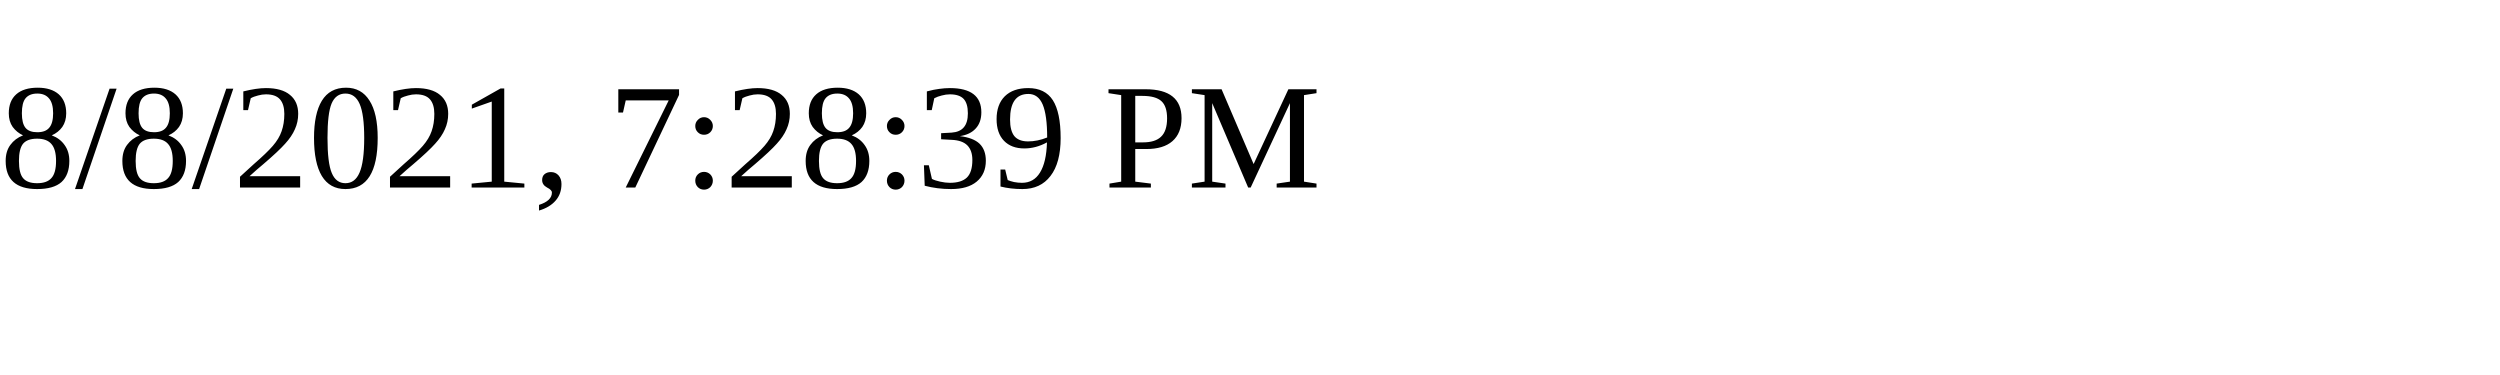
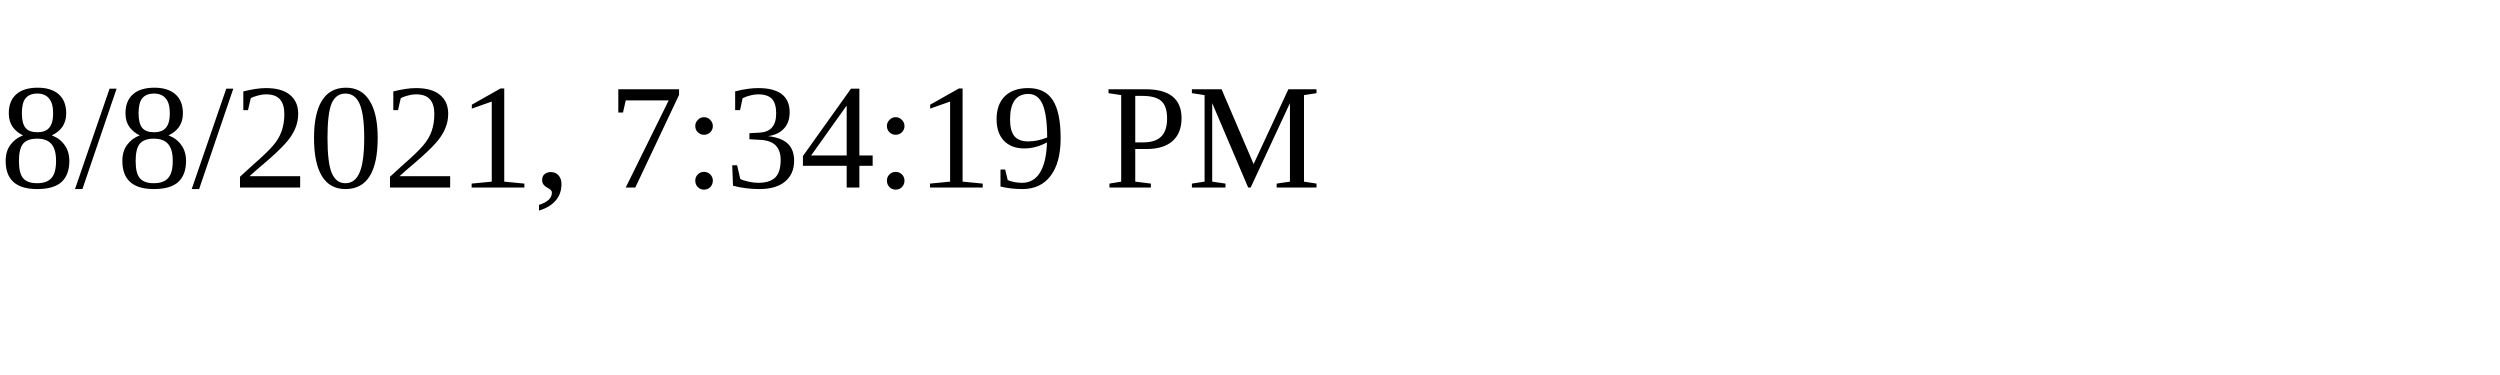
<svg xmlns="http://www.w3.org/2000/svg" height="30" width="200">
-   <text x="0" y="15">8/8/2021, 7:28:39 PM</text>
+   <text x="0" y="15">8/8/2021, 7:34:19 PM</text>
</svg>
